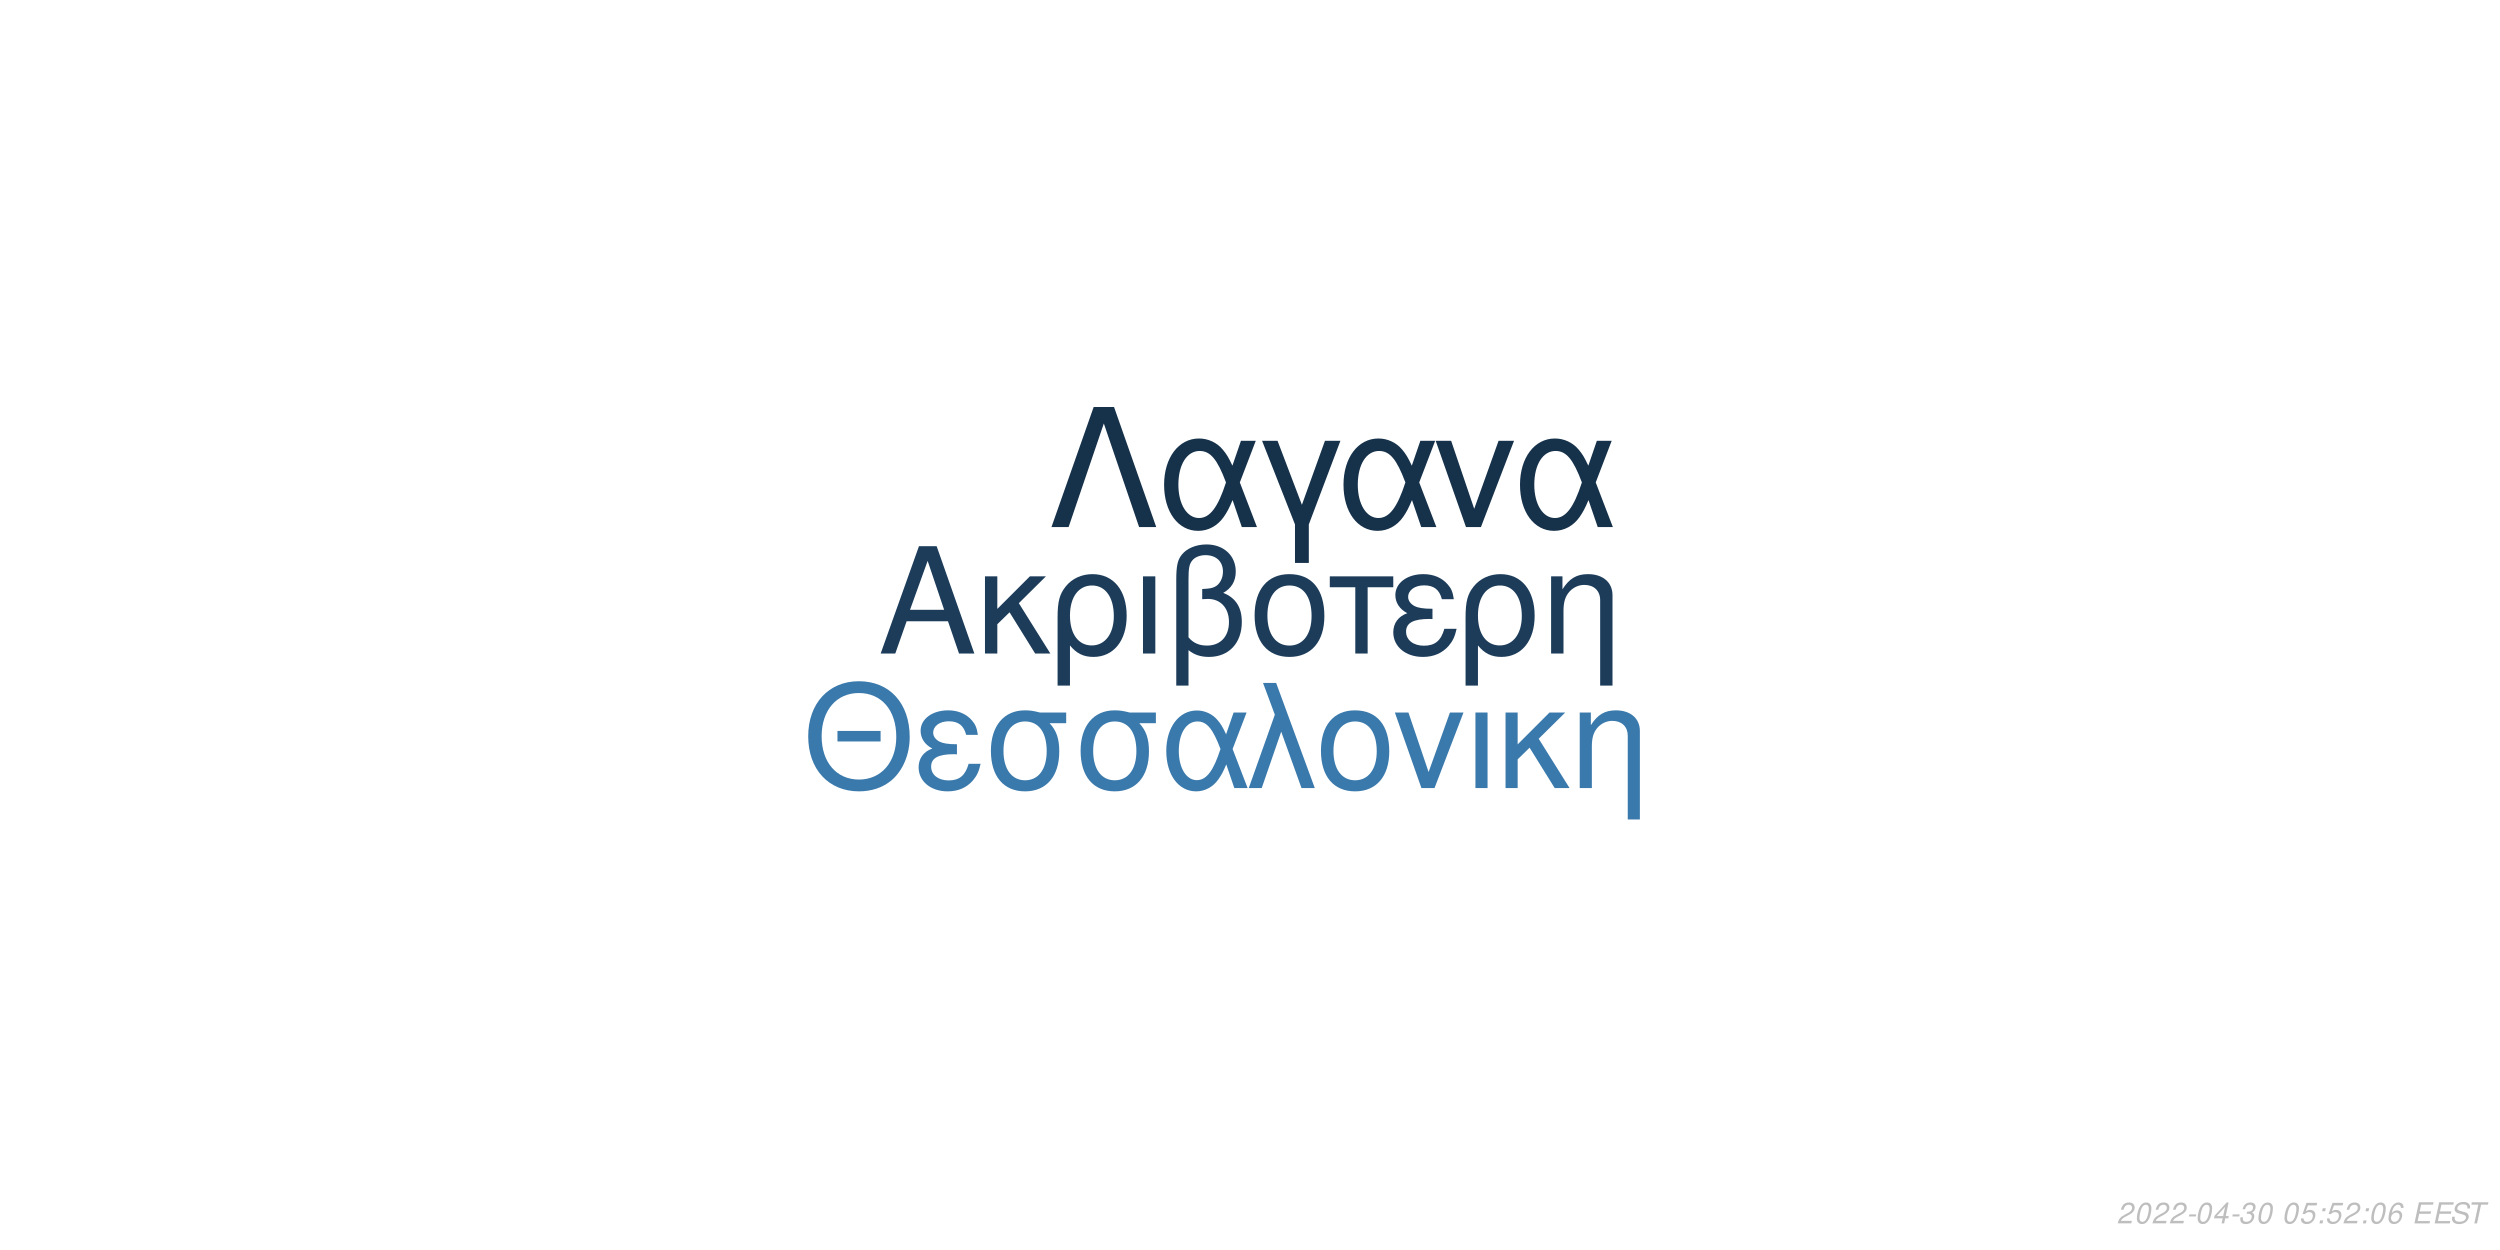
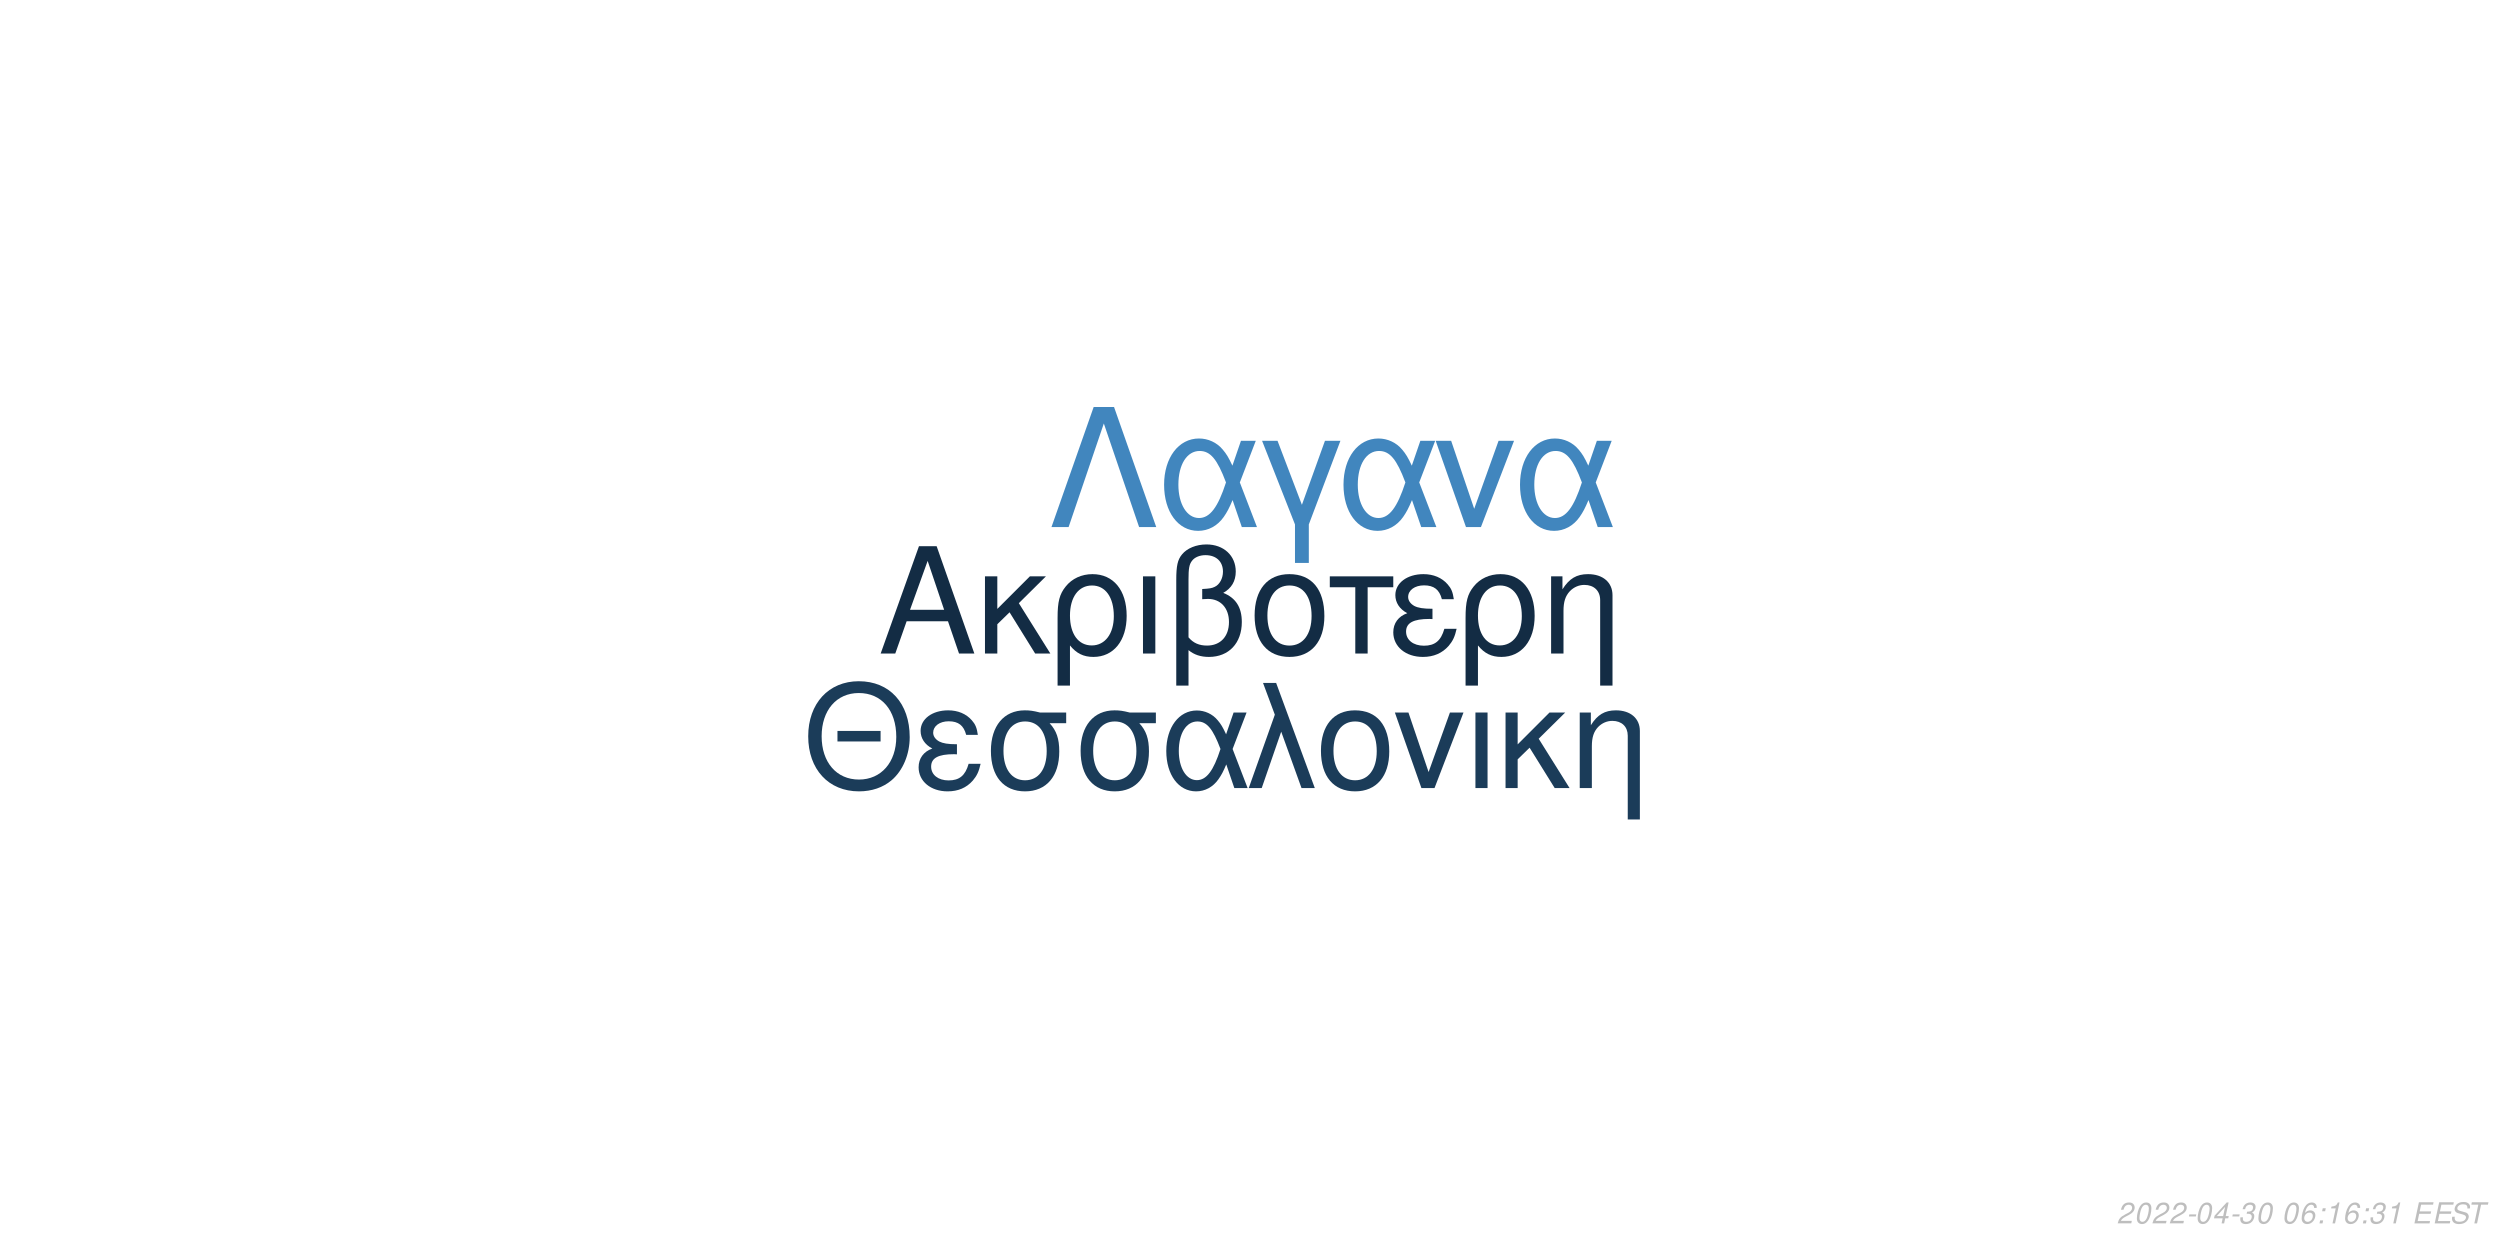
<svg xmlns="http://www.w3.org/2000/svg" xmlns:xlink="http://www.w3.org/1999/xlink" width="864pt" height="432pt" viewBox="0 0 864 432" version="1.1">
  <defs>
    <g>
      <symbol overflow="visible" id="glyph0-0">
        <path style="stroke:none;" d="" />
      </symbol>
      <symbol overflow="visible" id="glyph0-1">
        <path style="stroke:none;" d="M 24.125 -11.141 L 27.938 0 L 33.234 0 L 20.203 -37.094 L 14.094 -37.094 L 0.859 0 L 5.906 0 L 9.828 -11.141 Z M 22.797 -15.109 L 11 -15.109 L 17.094 -32.016 Z M 22.797 -15.109 " />
      </symbol>
      <symbol overflow="visible" id="glyph0-2">
        <path style="stroke:none;" d="M 7.172 -15.422 L 7.172 -26.672 L 2.906 -26.672 L 2.906 0 L 7.172 0 L 7.172 -10.125 L 11.406 -14.25 L 20.25 0 L 25.5 0 L 14.609 -17.406 L 23.969 -26.672 L 18.422 -26.672 Z M 7.172 -15.422 " />
      </symbol>
      <symbol overflow="visible" id="glyph0-3">
        <path style="stroke:none;" d="M 3 11.094 L 7.281 11.094 L 7.281 -2.797 C 9.516 -0.047 11.953 1.172 15.375 1.172 C 22.344 1.172 26.875 -4.422 26.875 -13.031 C 26.875 -21.891 22.297 -27.438 15.062 -27.438 C 11.297 -27.438 7.984 -25.906 5.797 -23.156 C 3.672 -20.516 3 -17.969 3 -12.359 Z M 14.906 -23.516 C 19.547 -23.516 22.438 -19.438 22.438 -12.922 C 22.438 -6.812 19.391 -2.797 14.812 -2.797 C 10.172 -2.797 7.281 -6.766 7.281 -13.125 C 7.281 -19.484 10.234 -23.516 14.906 -23.516 Z M 14.906 -23.516 " />
      </symbol>
      <symbol overflow="visible" id="glyph0-4">
        <path style="stroke:none;" d="M 3.516 0 L 7.781 0 L 7.781 -26.672 L 3.516 -26.672 Z M 3.516 0 " />
      </symbol>
      <symbol overflow="visible" id="glyph0-5">
        <path style="stroke:none;" d="M 4.016 11.094 L 8.25 11.094 L 8.25 -1.172 C 10.172 0.406 12.422 1.172 15.312 1.172 C 22.188 1.172 26.672 -3.609 26.672 -10.891 C 26.672 -15.984 24.578 -19.234 20.25 -20.969 C 23.109 -22.547 24.578 -25.031 24.578 -28.344 C 24.578 -33.844 20.406 -37.703 14.453 -37.703 C 10.938 -37.703 7.734 -36.391 6 -34.25 C 4.484 -32.422 4.016 -30.328 4.016 -25.391 Z M 8.25 -25.656 C 8.25 -29.359 8.5 -30.844 9.469 -32.062 C 10.375 -33.281 12.156 -34 14.094 -34 C 17.812 -34 20.156 -31.812 20.156 -28.297 C 20.156 -25.953 18.984 -23.812 17.297 -23.047 C 16.281 -22.547 15.469 -22.438 12.984 -22.297 L 12.984 -18.781 C 13.734 -18.828 14.344 -18.875 14.969 -18.875 C 19.344 -18.875 22.234 -15.719 22.234 -10.891 C 22.234 -5.906 19.281 -2.75 14.656 -2.75 C 11.953 -2.75 9.922 -3.609 8.25 -5.594 Z M 8.25 -25.656 " />
      </symbol>
      <symbol overflow="visible" id="glyph0-6">
        <path style="stroke:none;" d="M 14.094 -27.438 C 6.562 -27.438 2.094 -22.094 2.094 -13.125 C 2.094 -4.125 6.562 1.172 14.141 1.172 C 21.672 1.172 26.203 -4.172 26.203 -12.922 C 26.203 -22.188 21.828 -27.438 14.094 -27.438 Z M 14.141 -23.516 C 18.938 -23.516 21.781 -19.594 21.781 -12.984 C 21.781 -6.672 18.828 -2.75 14.141 -2.75 C 9.422 -2.75 6.516 -6.672 6.516 -13.125 C 6.516 -19.594 9.422 -23.516 14.141 -23.516 Z M 14.141 -23.516 " />
      </symbol>
      <symbol overflow="visible" id="glyph0-7">
        <path style="stroke:none;" d="M 7.891 0 L 12.156 0 L 12.156 -22.906 L 21.016 -22.906 L 21.016 -26.672 L -0.922 -26.672 L -0.922 -22.906 L 7.891 -22.906 Z M 7.891 0 " />
      </symbol>
      <symbol overflow="visible" id="glyph0-8">
        <path style="stroke:none;" d="M 14.562 -15.469 C 11.344 -15.469 9.562 -15.781 8.297 -16.438 C 6.922 -17.203 6.156 -18.328 6.156 -19.547 C 6.156 -21.891 8.453 -23.562 11.656 -23.562 C 15.062 -23.562 16.953 -22.094 17.812 -18.781 L 21.938 -18.781 C 21.578 -21.266 21.062 -22.5 19.797 -23.922 C 17.812 -26.203 14.906 -27.438 11.453 -27.438 C 5.797 -27.438 1.734 -24.375 1.734 -20.203 C 1.734 -17.609 3.156 -15.375 5.859 -13.938 C 2.797 -12.875 1.016 -10.484 1.016 -7.328 C 1.016 -2.391 5.297 1.172 11.25 1.172 C 14.969 1.172 17.906 -0.109 20.156 -2.641 C 21.578 -4.328 22.297 -5.797 22.906 -8.547 L 18.672 -8.547 C 17.5 -4.422 15.422 -2.703 11.609 -2.703 C 7.938 -2.703 5.438 -4.688 5.438 -7.578 C 5.438 -10.578 7.938 -11.953 13.484 -11.953 C 13.641 -11.953 14.094 -11.953 14.562 -11.906 Z M 14.562 -15.469 " />
      </symbol>
      <symbol overflow="visible" id="glyph0-9">
        <path style="stroke:none;" d="M 3.562 -26.672 L 3.562 0 L 7.844 0 L 7.844 -14.703 C 7.844 -17.906 8.5 -19.891 10.031 -21.531 C 11.406 -22.953 13.188 -23.719 15.062 -23.719 C 18.375 -23.719 20.516 -21.672 20.516 -18.469 L 20.516 11.094 L 24.781 11.094 L 24.781 -20.156 C 24.781 -24.578 21.469 -27.438 16.328 -27.438 C 12.359 -27.438 9.828 -25.906 7.484 -22.188 L 7.484 -26.672 Z M 3.562 -26.672 " />
      </symbol>
      <symbol overflow="visible" id="glyph1-0">
        <path style="stroke:none;" d="" />
      </symbol>
      <symbol overflow="visible" id="glyph1-1">
        <path style="stroke:none;" d="M 26.859 -19.734 L 11.953 -19.734 L 11.953 -16.094 L 26.859 -16.094 Z M 19.328 -36.922 C 8.922 -36.922 1.844 -29.25 1.844 -17.891 C 1.844 -6.484 8.875 1.141 19.391 1.141 C 23.812 1.141 27.703 -0.203 30.641 -2.688 C 34.578 -6.031 36.922 -11.656 36.922 -17.594 C 36.922 -29.297 30 -36.922 19.328 -36.922 Z M 19.328 -32.844 C 27.203 -32.844 32.281 -26.906 32.281 -17.688 C 32.281 -8.922 27.062 -2.938 19.391 -2.938 C 11.609 -2.938 6.484 -8.922 6.484 -17.891 C 6.484 -26.859 11.609 -32.844 19.328 -32.844 Z M 19.328 -32.844 " />
      </symbol>
      <symbol overflow="visible" id="glyph1-2">
        <path style="stroke:none;" d="M 14.25 -15.141 C 11.109 -15.141 9.375 -15.453 8.125 -16.094 C 6.781 -16.844 6.031 -17.938 6.031 -19.141 C 6.031 -21.422 8.266 -23.078 11.406 -23.078 C 14.75 -23.078 16.594 -21.625 17.438 -18.391 L 21.469 -18.391 C 21.125 -20.828 20.625 -22.031 19.391 -23.422 C 17.438 -25.656 14.594 -26.859 11.219 -26.859 C 5.688 -26.859 1.688 -23.875 1.688 -19.781 C 1.688 -17.234 3.094 -15.047 5.734 -13.656 C 2.734 -12.609 1 -10.266 1 -7.172 C 1 -2.344 5.188 1.141 11.016 1.141 C 14.656 1.141 17.547 -0.094 19.734 -2.594 C 21.125 -4.234 21.828 -5.688 22.422 -8.375 L 18.281 -8.375 C 17.141 -4.328 15.094 -2.641 11.359 -2.641 C 7.766 -2.641 5.328 -4.578 5.328 -7.422 C 5.328 -10.359 7.766 -11.703 13.203 -11.703 C 13.359 -11.703 13.797 -11.703 14.25 -11.656 Z M 14.25 -15.141 " />
      </symbol>
      <symbol overflow="visible" id="glyph1-3">
        <path style="stroke:none;" d="M 29 -26.109 L 19.938 -26.109 C 17.594 -26.703 16.438 -26.859 14.703 -26.859 C 7.469 -26.859 2.984 -21.469 2.984 -12.859 C 2.984 -4.031 7.375 1.141 14.797 1.141 C 22.172 1.141 26.609 -4.078 26.609 -12.656 C 26.609 -17.047 25.656 -19.828 23.266 -22.422 L 29 -22.422 Z M 14.797 -23.016 C 19.531 -23.016 22.266 -19.234 22.266 -12.75 C 22.266 -6.531 19.438 -2.688 14.797 -2.688 C 10.172 -2.688 7.328 -6.531 7.328 -12.859 C 7.328 -19.188 10.172 -23.016 14.797 -23.016 Z M 14.797 -23.016 " />
      </symbol>
      <symbol overflow="visible" id="glyph1-4">
        <path style="stroke:none;" d="M 29.344 -26.109 L 24.859 -26.109 L 22.266 -18.578 C 21.125 -21.031 20.484 -22.125 19.328 -23.469 C 17.547 -25.609 14.906 -26.812 12.156 -26.812 C 5.984 -26.812 1.594 -20.984 1.594 -12.812 C 1.594 -4.578 5.828 1.141 11.906 1.141 C 14.953 1.141 17.734 -0.344 19.625 -3.047 C 20.672 -4.531 21.281 -5.688 22.328 -8.172 L 25.109 0 L 29.703 0 L 24.516 -13.5 Z M 20.328 -13.5 C 17.891 -5.922 15.453 -2.734 12.156 -2.734 C 8.516 -2.734 5.922 -6.922 5.922 -12.812 C 5.922 -18.938 8.516 -23.016 12.359 -23.016 C 15.594 -23.016 17.688 -20.531 20.328 -13.5 Z M 20.328 -13.5 " />
      </symbol>
      <symbol overflow="visible" id="glyph1-5">
        <path style="stroke:none;" d="M 1.094 0 L 5.578 0 L 12.312 -19.484 L 19.328 0 L 23.922 0 L 10.562 -36.328 L 6.031 -36.328 L 10.109 -25.359 Z M 1.094 0 " />
      </symbol>
      <symbol overflow="visible" id="glyph1-6">
        <path style="stroke:none;" d="M 13.797 -26.859 C 6.422 -26.859 2.047 -21.625 2.047 -12.859 C 2.047 -4.031 6.422 1.141 13.859 1.141 C 21.234 1.141 25.656 -4.078 25.656 -12.656 C 25.656 -21.719 21.375 -26.859 13.797 -26.859 Z M 13.859 -23.016 C 18.531 -23.016 21.328 -19.188 21.328 -12.703 C 21.328 -6.531 18.438 -2.688 13.859 -2.688 C 9.219 -2.688 6.375 -6.531 6.375 -12.859 C 6.375 -19.188 9.219 -23.016 13.859 -23.016 Z M 13.859 -23.016 " />
      </symbol>
      <symbol overflow="visible" id="glyph1-7">
        <path style="stroke:none;" d="M 14.297 0 L 24.312 -26.109 L 19.625 -26.109 L 12.25 -5.531 L 5.281 -26.109 L 0.594 -26.109 L 9.766 0 Z M 14.297 0 " />
      </symbol>
      <symbol overflow="visible" id="glyph1-8">
        <path style="stroke:none;" d="M 3.438 0 L 7.625 0 L 7.625 -26.109 L 3.438 -26.109 Z M 3.438 0 " />
      </symbol>
      <symbol overflow="visible" id="glyph1-9">
        <path style="stroke:none;" d="M 7.031 -15.094 L 7.031 -26.109 L 2.844 -26.109 L 2.844 0 L 7.031 0 L 7.031 -9.922 L 11.156 -13.953 L 19.828 0 L 24.969 0 L 14.297 -17.047 L 23.469 -26.109 L 18.031 -26.109 Z M 7.031 -15.094 " />
      </symbol>
      <symbol overflow="visible" id="glyph1-10">
        <path style="stroke:none;" d="M 3.484 -26.109 L 3.484 0 L 7.672 0 L 7.672 -14.406 C 7.672 -17.547 8.328 -19.484 9.812 -21.078 C 11.156 -22.469 12.906 -23.219 14.75 -23.219 C 17.984 -23.219 20.078 -21.234 20.078 -18.094 L 20.078 10.859 L 24.266 10.859 L 24.266 -19.734 C 24.266 -24.062 21.031 -26.859 16 -26.859 C 12.109 -26.859 9.609 -25.359 7.328 -21.719 L 7.328 -26.109 Z M 3.484 -26.109 " />
      </symbol>
      <symbol overflow="visible" id="glyph2-0">
        <path style="stroke:none;" d="" />
      </symbol>
      <symbol overflow="visible" id="glyph2-1">
        <path style="stroke:none;" d="M 22.531 -41.484 L 15.484 -41.484 L 0.906 0 L 6.828 0 L 19 -35.797 L 31.188 0 L 37.109 0 Z M 22.531 -41.484 " />
      </symbol>
      <symbol overflow="visible" id="glyph2-2">
        <path style="stroke:none;" d="M 33.516 -29.812 L 28.391 -29.812 L 25.438 -21.219 C 24.125 -24.016 23.391 -25.266 22.078 -26.797 C 20.031 -29.25 17.016 -30.609 13.891 -30.609 C 6.828 -30.609 1.828 -23.953 1.828 -14.625 C 1.828 -5.234 6.656 1.312 13.594 1.312 C 17.078 1.312 20.266 -0.391 22.422 -3.469 C 23.609 -5.172 24.297 -6.484 25.5 -9.328 L 28.688 0 L 33.922 0 L 28 -15.422 Z M 23.219 -15.422 C 20.422 -6.766 17.641 -3.125 13.891 -3.125 C 9.734 -3.125 6.766 -7.906 6.766 -14.625 C 6.766 -21.625 9.734 -26.297 14.109 -26.297 C 17.812 -26.297 20.203 -23.453 23.219 -15.422 Z M 23.219 -15.422 " />
      </symbol>
      <symbol overflow="visible" id="glyph2-3">
        <path style="stroke:none;" d="M 12.062 12.406 L 16.844 12.406 L 16.844 -0.906 L 27.766 -29.812 L 22.422 -29.812 L 14.453 -7.688 L 6.031 -29.812 L 0.688 -29.812 L 12.062 -0.906 Z M 12.062 12.406 " />
      </symbol>
      <symbol overflow="visible" id="glyph2-4">
        <path style="stroke:none;" d="M 16.328 0 L 27.766 -29.812 L 22.422 -29.812 L 14 -6.312 L 6.031 -29.812 L 0.688 -29.812 L 11.156 0 Z M 16.328 0 " />
      </symbol>
      <symbol overflow="visible" id="glyph3-0">
        <path style="stroke:none;" d="" />
      </symbol>
      <symbol overflow="visible" id="glyph3-1">
        <path style="stroke:none;" d="M 5.234 -0.875 L 1.469 -0.875 C 1.641 -1.375 2.203 -1.891 3.109 -2.344 L 4.234 -2.938 C 5.562 -3.625 6.219 -4.469 6.219 -5.484 C 6.219 -5.938 6.062 -6.359 5.797 -6.656 C 5.469 -7.047 4.984 -7.234 4.312 -7.234 C 2.766 -7.234 1.891 -6.453 1.484 -4.734 L 2.375 -4.734 C 2.484 -5.188 2.609 -5.484 2.797 -5.75 C 3.094 -6.203 3.609 -6.453 4.188 -6.453 C 4.891 -6.453 5.344 -6.031 5.344 -5.375 C 5.344 -4.703 4.859 -4.094 4.016 -3.656 L 2.984 -3.125 C 1.234 -2.188 0.797 -1.656 0.344 -0.016 L 5.047 -0.016 Z M 5.234 -0.875 " />
      </symbol>
      <symbol overflow="visible" id="glyph3-2">
        <path style="stroke:none;" d="M 4.203 -7.234 C 3.375 -7.234 2.688 -6.812 2.125 -5.984 C 1.484 -5.047 0.984 -3.188 0.984 -1.734 C 0.984 -1.109 1.172 -0.562 1.484 -0.266 C 1.797 0.047 2.281 0.234 2.766 0.234 C 3.625 0.234 4.281 -0.156 4.859 -1.016 C 5.516 -1.953 6 -3.797 6 -5.266 C 6 -6.5 5.328 -7.234 4.203 -7.234 Z M 4.094 -6.453 C 4.734 -6.453 5.125 -5.984 5.125 -5.156 C 5.125 -4.203 4.781 -2.625 4.406 -1.812 C 3.984 -0.938 3.516 -0.547 2.875 -0.547 C 2.25 -0.547 1.875 -1.031 1.875 -1.828 C 1.875 -2.797 2.203 -4.344 2.594 -5.203 C 2.984 -6.047 3.453 -6.453 4.094 -6.453 Z M 4.094 -6.453 " />
      </symbol>
      <symbol overflow="visible" id="glyph3-3">
        <path style="stroke:none;" d="M 3.516 -3.125 L 1.125 -3.125 L 0.969 -2.406 L 3.359 -2.406 Z M 3.516 -3.125 " />
      </symbol>
      <symbol overflow="visible" id="glyph3-4">
        <path style="stroke:none;" d="M 3.625 -1.75 L 3.266 0 L 4.141 0 L 4.516 -1.75 L 5.562 -1.75 L 5.734 -2.531 L 4.688 -2.531 L 5.688 -7.234 L 5.016 -7.234 L 0.844 -2.672 L 0.641 -1.75 Z M 3.797 -2.531 L 1.594 -2.531 L 4.469 -5.703 Z M 3.797 -2.531 " />
      </symbol>
      <symbol overflow="visible" id="glyph3-5">
        <path style="stroke:none;" d="M 2.922 -3.312 C 3.125 -3.344 3.234 -3.344 3.375 -3.344 C 4.203 -3.344 4.688 -3 4.688 -2.406 C 4.688 -1.312 3.906 -0.547 2.781 -0.547 C 2.047 -0.547 1.594 -0.938 1.594 -1.562 C 1.594 -1.719 1.609 -1.844 1.656 -2.094 L 0.766 -2.094 C 0.734 -1.797 0.719 -1.641 0.719 -1.469 C 0.719 -0.375 1.406 0.234 2.641 0.234 C 3.547 0.234 4.297 -0.078 4.812 -0.656 C 5.266 -1.156 5.562 -1.875 5.562 -2.547 C 5.562 -3.125 5.344 -3.453 4.797 -3.734 C 5.641 -4.234 6.016 -4.844 6.016 -5.734 C 6.016 -6.656 5.312 -7.234 4.203 -7.234 C 3.375 -7.234 2.672 -6.938 2.188 -6.375 C 1.891 -6.031 1.703 -5.641 1.516 -4.906 L 2.391 -4.906 C 2.5 -5.359 2.594 -5.594 2.734 -5.812 C 3.047 -6.234 3.516 -6.453 4.078 -6.453 C 4.734 -6.453 5.141 -6.125 5.141 -5.578 C 5.141 -5.188 5.016 -4.797 4.797 -4.547 C 4.516 -4.234 4 -4.062 3.266 -4.062 L 3.078 -4.062 Z M 2.922 -3.312 " />
      </symbol>
      <symbol overflow="visible" id="glyph3-6">
        <path style="stroke:none;" d="" />
      </symbol>
      <symbol overflow="visible" id="glyph3-7">
-         <path style="stroke:none;" d="M 6.297 -7.094 L 2.594 -7.094 L 1.234 -3.234 L 2.047 -3.234 C 2.656 -3.766 2.938 -3.906 3.531 -3.906 C 4.328 -3.906 4.797 -3.453 4.797 -2.688 C 4.797 -1.438 3.969 -0.547 2.828 -0.547 C 2.031 -0.547 1.609 -0.938 1.578 -1.734 L 0.703 -1.734 L 0.703 -1.516 C 0.703 -0.938 0.844 -0.547 1.188 -0.266 C 1.562 0.062 2.078 0.234 2.703 0.234 C 3.656 0.234 4.391 -0.156 4.984 -0.922 C 5.422 -1.5 5.672 -2.234 5.672 -2.953 C 5.672 -4 4.938 -4.672 3.812 -4.672 C 3.328 -4.672 2.906 -4.547 2.406 -4.234 L 3.109 -6.219 L 6.109 -6.219 Z M 6.297 -7.094 " />
+         <path style="stroke:none;" d="M 6.125 -5.344 L 6.141 -5.625 C 6.141 -6.609 5.453 -7.234 4.391 -7.234 C 3.438 -7.234 2.641 -6.719 2.016 -5.703 C 1.422 -4.781 0.938 -2.953 0.938 -1.688 C 0.938 -0.516 1.688 0.234 2.859 0.234 C 3.703 0.234 4.438 -0.156 5 -0.875 C 5.406 -1.422 5.672 -2.156 5.672 -2.766 C 5.672 -3.812 4.969 -4.5 3.906 -4.5 C 3.234 -4.5 2.672 -4.234 2.094 -3.625 C 2.406 -5.375 3.234 -6.453 4.25 -6.453 C 4.703 -6.453 5.062 -6.234 5.172 -5.844 C 5.203 -5.719 5.234 -5.578 5.25 -5.344 Z M 3.656 -3.734 C 4.344 -3.734 4.797 -3.281 4.797 -2.625 C 4.797 -1.469 3.984 -0.547 2.984 -0.547 C 2.297 -0.547 1.812 -1.047 1.812 -1.766 C 1.812 -2.859 2.625 -3.734 3.656 -3.734 Z M 3.656 -3.734 " />
      </symbol>
      <symbol overflow="visible" id="glyph3-8">
        <path style="stroke:none;" d="M 2.359 -1.031 L 1.312 -1.031 L 1.094 0 L 2.141 0 Z M 3.266 -5.234 L 2.219 -5.234 L 2 -4.203 L 3.047 -4.203 Z M 3.266 -5.234 " />
      </symbol>
      <symbol overflow="visible" id="glyph3-9">
-         <path style="stroke:none;" d="M 6.125 -5.344 L 6.141 -5.625 C 6.141 -6.609 5.453 -7.234 4.391 -7.234 C 3.438 -7.234 2.641 -6.719 2.016 -5.703 C 1.422 -4.781 0.938 -2.953 0.938 -1.688 C 0.938 -0.516 1.688 0.234 2.859 0.234 C 3.703 0.234 4.438 -0.156 5 -0.875 C 5.406 -1.422 5.672 -2.156 5.672 -2.766 C 5.672 -3.812 4.969 -4.5 3.906 -4.5 C 3.234 -4.5 2.672 -4.234 2.094 -3.625 C 2.406 -5.375 3.234 -6.453 4.25 -6.453 C 4.703 -6.453 5.062 -6.234 5.172 -5.844 C 5.203 -5.719 5.234 -5.578 5.25 -5.344 Z M 3.656 -3.734 C 4.344 -3.734 4.797 -3.281 4.797 -2.625 C 4.797 -1.469 3.984 -0.547 2.984 -0.547 C 2.297 -0.547 1.812 -1.047 1.812 -1.766 C 1.812 -2.859 2.625 -3.734 3.656 -3.734 Z M 3.656 -3.734 " />
+         <path style="stroke:none;" d="M 3.703 -5.188 L 2.594 0 L 3.469 0 L 5.016 -7.234 L 4.438 -7.234 C 3.906 -6.156 3.688 -6.016 2.234 -5.812 L 2.109 -5.188 Z M 3.703 -5.188 " />
      </symbol>
      <symbol overflow="visible" id="glyph3-10">
        <path style="stroke:none;" d="M 2.547 -3.312 L 6.5 -3.312 L 6.688 -4.141 L 2.719 -4.141 L 3.219 -6.469 L 7.344 -6.469 L 7.516 -7.297 L 2.453 -7.297 L 0.906 0 L 6.125 0 L 6.297 -0.812 L 2.016 -0.812 Z M 2.547 -3.312 " />
      </symbol>
      <symbol overflow="visible" id="glyph3-11">
        <path style="stroke:none;" d="M 7.062 -5.156 C 7.125 -5.438 7.141 -5.562 7.141 -5.703 C 7.141 -6.156 6.938 -6.594 6.594 -6.891 C 6.188 -7.25 5.656 -7.406 4.875 -7.406 C 3.844 -7.406 3.047 -7.125 2.5 -6.562 C 2.094 -6.141 1.781 -5.438 1.781 -4.922 C 1.781 -4.297 2.219 -3.766 2.891 -3.562 L 4.594 -3.094 C 5.406 -2.859 5.734 -2.578 5.734 -2.094 C 5.734 -1.781 5.547 -1.406 5.266 -1.141 C 4.844 -0.766 4.266 -0.578 3.453 -0.578 C 2.328 -0.578 1.812 -0.984 1.812 -1.906 C 1.812 -2.047 1.812 -2.125 1.844 -2.312 L 0.984 -2.312 C 0.906 -2.062 0.891 -1.906 0.891 -1.688 C 0.891 -0.484 1.797 0.234 3.297 0.234 C 4.359 0.234 5.234 -0.062 5.812 -0.609 C 6.344 -1.078 6.688 -1.797 6.688 -2.375 C 6.688 -2.641 6.609 -2.906 6.453 -3.156 C 6.234 -3.5 5.938 -3.703 5.469 -3.828 L 3.75 -4.312 C 2.984 -4.547 2.734 -4.734 2.734 -5.188 C 2.734 -5.547 2.875 -5.844 3.188 -6.109 C 3.547 -6.438 4.031 -6.594 4.703 -6.594 C 5.266 -6.594 5.688 -6.484 5.906 -6.297 C 6.094 -6.125 6.219 -5.797 6.219 -5.516 C 6.219 -5.422 6.203 -5.344 6.188 -5.156 Z M 7.062 -5.156 " />
      </symbol>
      <symbol overflow="visible" id="glyph3-12">
        <path style="stroke:none;" d="M 4.938 -6.469 L 7.312 -6.469 L 7.484 -7.297 L 1.75 -7.297 L 1.578 -6.469 L 3.984 -6.469 L 2.609 0 L 3.547 0 Z M 4.938 -6.469 " />
      </symbol>
    </g>
  </defs>
  <g id="surface1">
    <rect x="0" y="0" width="864" height="432" style="fill:rgb(100%,100%,100%);fill-opacity:1;stroke:none;" />
-     <g style="fill:rgb(10.98%,23.529%,35.294%);fill-opacity:1;">
+     <g style="fill:rgb(7.451%,17.255%,26.667%);fill-opacity:1;">
      <use xlink:href="#glyph0-1" x="303.5" y="225.861" />
      <use xlink:href="#glyph0-2" x="337.5" y="225.861" />
      <use xlink:href="#glyph0-3" x="362.5" y="225.861" />
      <use xlink:href="#glyph0-4" x="391.5" y="225.861" />
      <use xlink:href="#glyph0-5" x="402.5" y="225.861" />
      <use xlink:href="#glyph0-6" x="431.5" y="225.861" />
      <use xlink:href="#glyph0-7" x="460.5" y="225.861" />
      <use xlink:href="#glyph0-8" x="480.5" y="225.861" />
      <use xlink:href="#glyph0-3" x="503.5" y="225.861" />
      <use xlink:href="#glyph0-9" x="532.5" y="225.861" />
    </g>
-     <g style="fill:rgb(22.745%,47.451%,67.451%);fill-opacity:1;">
+     <g style="fill:rgb(10.588%,23.529%,34.902%);fill-opacity:1;">
      <use xlink:href="#glyph1-1" x="277.473" y="272.354" />
      <use xlink:href="#glyph1-2" x="316.473" y="272.354" />
      <use xlink:href="#glyph1-3" x="339.473" y="272.354" />
      <use xlink:href="#glyph1-3" x="370.473" y="272.354" />
      <use xlink:href="#glyph1-4" x="401.473" y="272.354" />
      <use xlink:href="#glyph1-5" x="430.473" y="272.354" />
      <use xlink:href="#glyph1-6" x="454.473" y="272.354" />
      <use xlink:href="#glyph1-7" x="481.473" y="272.354" />
      <use xlink:href="#glyph1-8" x="506.473" y="272.354" />
      <use xlink:href="#glyph1-9" x="517.473" y="272.354" />
      <use xlink:href="#glyph1-10" x="542.473" y="272.354" />
    </g>
-     <g style="fill:rgb(8.627%,19.216%,29.02%);fill-opacity:1;">
+     <g style="fill:rgb(25.49%,52.549%,74.51%);fill-opacity:1;">
      <use xlink:href="#glyph2-1" x="362.484" y="182.152" />
      <use xlink:href="#glyph2-2" x="400.484" y="182.152" />
      <use xlink:href="#glyph2-3" x="435.484" y="182.152" />
      <use xlink:href="#glyph2-2" x="462.484" y="182.152" />
      <use xlink:href="#glyph2-4" x="495.484" y="182.152" />
      <use xlink:href="#glyph2-2" x="523.484" y="182.152" />
    </g>
    <g style="fill:rgb(74.51%,74.51%,74.51%);fill-opacity:1;">
      <use xlink:href="#glyph3-1" x="731.52" y="422.81" />
      <use xlink:href="#glyph3-2" x="737.52" y="422.81" />
      <use xlink:href="#glyph3-1" x="743.52" y="422.81" />
      <use xlink:href="#glyph3-1" x="749.52" y="422.81" />
      <use xlink:href="#glyph3-3" x="755.52" y="422.81" />
      <use xlink:href="#glyph3-2" x="758.52" y="422.81" />
      <use xlink:href="#glyph3-4" x="764.52" y="422.81" />
      <use xlink:href="#glyph3-3" x="770.52" y="422.81" />
      <use xlink:href="#glyph3-5" x="773.52" y="422.81" />
      <use xlink:href="#glyph3-2" x="779.52" y="422.81" />
      <use xlink:href="#glyph3-6" x="785.52" y="422.81" />
      <use xlink:href="#glyph3-2" x="788.52" y="422.81" />
      <use xlink:href="#glyph3-7" x="794.52" y="422.81" />
      <use xlink:href="#glyph3-8" x="800.52" y="422.81" />
-       <use xlink:href="#glyph3-7" x="803.52" y="422.81" />
-       <use xlink:href="#glyph3-1" x="809.52" y="422.81" />
+       <use xlink:href="#glyph3-9" x="803.52" y="422.81" />
+       <use xlink:href="#glyph3-7" x="809.52" y="422.81" />
      <use xlink:href="#glyph3-8" x="815.52" y="422.81" />
-       <use xlink:href="#glyph3-2" x="818.52" y="422.81" />
+       <use xlink:href="#glyph3-5" x="818.52" y="422.81" />
      <use xlink:href="#glyph3-9" x="824.52" y="422.81" />
      <use xlink:href="#glyph3-6" x="830.52" y="422.81" />
      <use xlink:href="#glyph3-10" x="833.52" y="422.81" />
      <use xlink:href="#glyph3-10" x="840.52" y="422.81" />
      <use xlink:href="#glyph3-11" x="846.52" y="422.81" />
      <use xlink:href="#glyph3-12" x="852.52" y="422.81" />
    </g>
  </g>
</svg>
